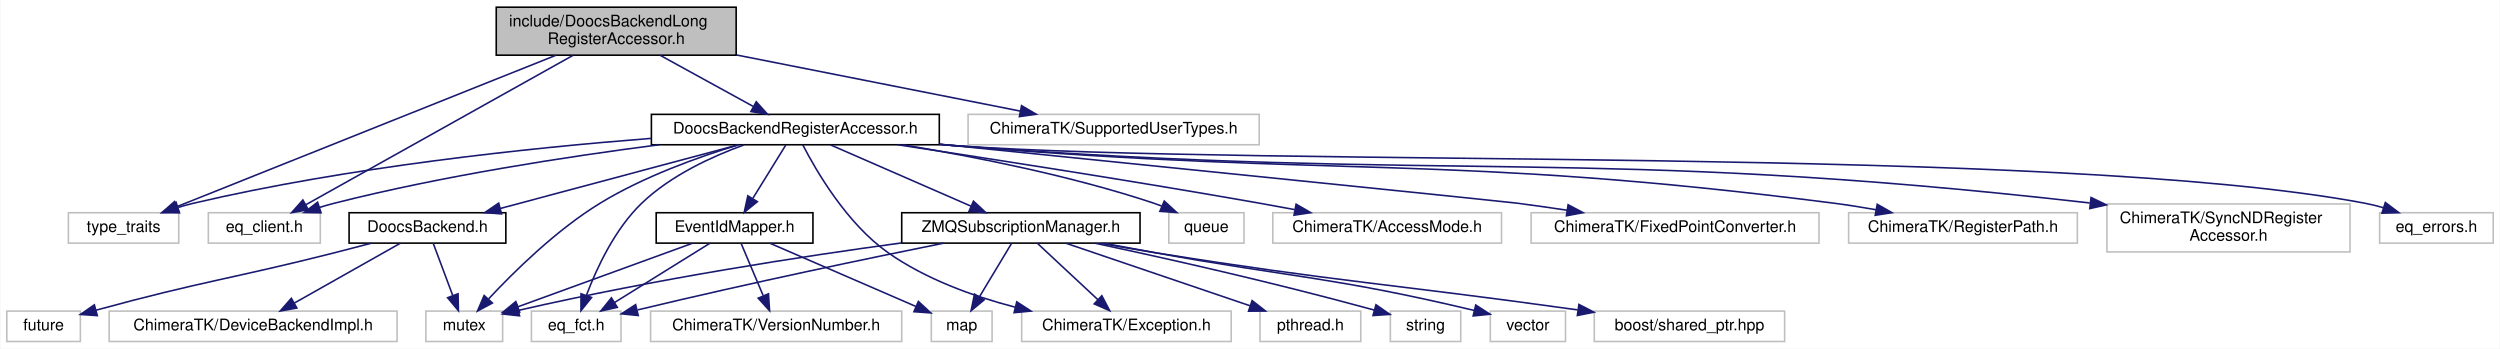
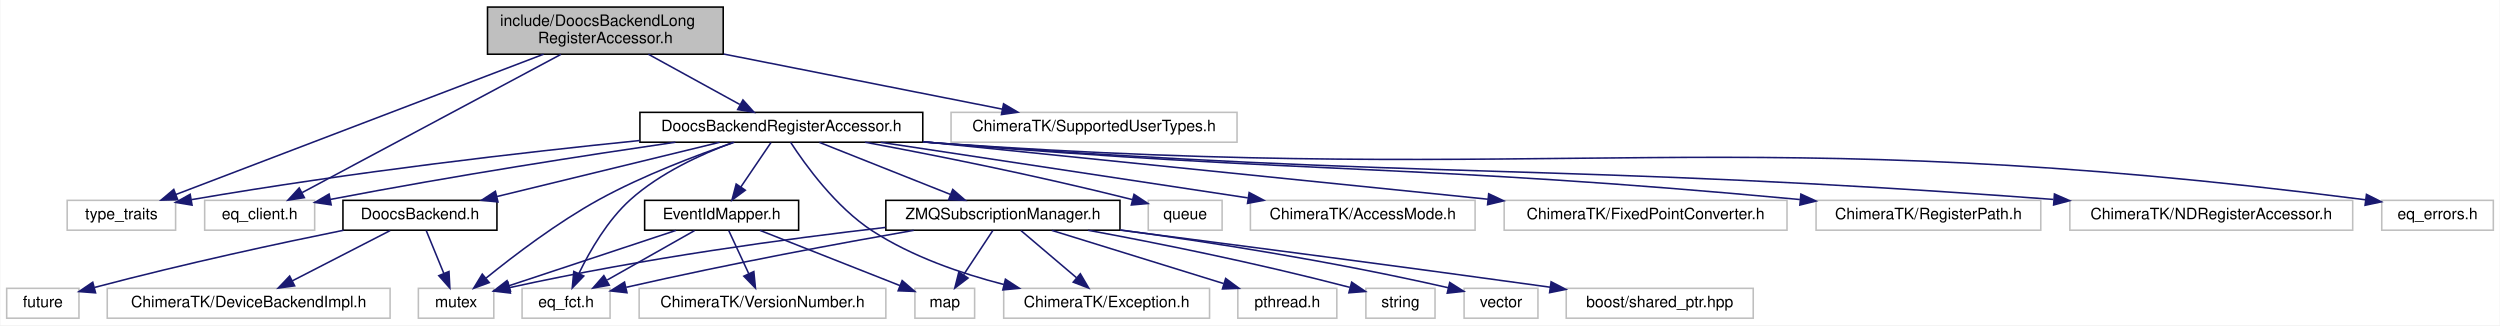
- <svg xmlns="http://www.w3.org/2000/svg" xmlns:xlink="http://www.w3.org/1999/xlink" width="1563pt" height="218pt" viewBox="0.00 0.00 1562.50 218.00">
-   <g id="graph0" class="graph" transform="scale(1 1) rotate(0) translate(4 214)">
-     <polygon fill="#ffffff" stroke="transparent" points="-4,4 -4,-214 1558.5,-214 1558.5,4 -4,4" />
+ <svg xmlns="http://www.w3.org/2000/svg" xmlns:xlink="http://www.w3.org/1999/xlink" width="1591pt" height="207pt" viewBox="0.00 0.00 1590.50 207.00">
+   <g id="graph0" class="graph" transform="scale(1 1) rotate(0) translate(4 203)">
+     <polygon fill="#ffffff" stroke="transparent" points="-4,4 -4,-203 1586.5,-203 1586.5,4 -4,4" />
    <g id="node1" class="node">
-       <polygon fill="#bfbfbf" stroke="#000000" points="306,-179.5 306,-209.5 456,-209.5 456,-179.5 306,-179.5" />
-       <text text-anchor="start" x="314" y="-197.5" font-family="Helvetica,sans-Serif" font-size="10.00" fill="#000000">include/DoocsBackendLong</text>
-       <text text-anchor="middle" x="381" y="-186.5" font-family="Helvetica,sans-Serif" font-size="10.00" fill="#000000">RegisterAccessor.h</text>
+       <polygon fill="#bfbfbf" stroke="#000000" points="306,-168.5 306,-198.5 456,-198.5 456,-168.5 306,-168.5" />
+       <text text-anchor="start" x="314" y="-186.5" font-family="Helvetica,sans-Serif" font-size="10.00" fill="#000000">include/DoocsBackendLong</text>
+       <text text-anchor="middle" x="381" y="-175.5" font-family="Helvetica,sans-Serif" font-size="10.00" fill="#000000">RegisterAccessor.h</text>
    </g>
    <g id="node2" class="node">
-       <polygon fill="#ffffff" stroke="#bfbfbf" points="38.5,-62 38.5,-81 107.5,-81 107.5,-62 38.5,-62" />
-       <text text-anchor="middle" x="73" y="-69" font-family="Helvetica,sans-Serif" font-size="10.00" fill="#000000">type_traits</text>
+       <polygon fill="#ffffff" stroke="#bfbfbf" points="38.5,-56.5 38.5,-75.5 107.5,-75.5 107.5,-56.5 38.5,-56.5" />
+       <text text-anchor="middle" x="73" y="-63.5" font-family="Helvetica,sans-Serif" font-size="10.00" fill="#000000">type_traits</text>
    </g>
    <g id="edge1" class="edge">
-       <path fill="none" stroke="#191970" d="M343.233,-179.418C282.493,-155.161 164.079,-107.872 106.307,-84.801" />
-       <polygon fill="#191970" stroke="#191970" points="107.497,-81.508 96.912,-81.049 104.901,-88.008 107.497,-81.508" />
+       <path fill="none" stroke="#191970" d="M341.679,-168.499C280.97,-145.339 165.408,-101.253 107.656,-79.221" />
+       <polygon fill="#191970" stroke="#191970" points="108.826,-75.921 98.236,-75.627 106.331,-82.462 108.826,-75.921" />
    </g>
    <g id="node3" class="node">
-       <polygon fill="#ffffff" stroke="#bfbfbf" points="126,-62 126,-81 196,-81 196,-62 126,-62" />
-       <text text-anchor="middle" x="161" y="-69" font-family="Helvetica,sans-Serif" font-size="10.00" fill="#000000">eq_client.h</text>
+       <polygon fill="#ffffff" stroke="#bfbfbf" points="126,-56.5 126,-75.5 196,-75.5 196,-56.5 126,-56.5" />
+       <text text-anchor="middle" x="161" y="-63.5" font-family="Helvetica,sans-Serif" font-size="10.00" fill="#000000">eq_client.h</text>
    </g>
    <g id="edge2" class="edge">
-       <path fill="none" stroke="#191970" d="M354.024,-179.418C311.355,-155.562 228.841,-109.429 186.872,-85.965" />
-       <polygon fill="#191970" stroke="#191970" points="188.516,-82.874 178.08,-81.049 185.1,-88.984 188.516,-82.874" />
+       <path fill="none" stroke="#191970" d="M352.689,-168.38C310.054,-145.608 229.909,-102.804 188.036,-80.439" />
+       <polygon fill="#191970" stroke="#191970" points="189.453,-77.228 178.983,-75.605 186.155,-83.403 189.453,-77.228" />
    </g>
    <g id="node4" class="node">
-       <polygon fill="#ffffff" stroke="#bfbfbf" points="601,-123.5 601,-142.5 783,-142.5 783,-123.5 601,-123.5" />
-       <text text-anchor="middle" x="692" y="-130.5" font-family="Helvetica,sans-Serif" font-size="10.00" fill="#000000">ChimeraTK/SupportedUserTypes.h</text>
+       <polygon fill="#ffffff" stroke="#bfbfbf" points="601,-112.5 601,-131.5 783,-131.5 783,-112.5 601,-112.5" />
+       <text text-anchor="middle" x="692" y="-119.5" font-family="Helvetica,sans-Serif" font-size="10.00" fill="#000000">ChimeraTK/SupportedUserTypes.h</text>
    </g>
    <g id="edge3" class="edge">
-       <path fill="none" stroke="#191970" d="M456.284,-179.613C510.775,-168.837 583.363,-154.483 633.521,-144.564" />
-       <polygon fill="#191970" stroke="#191970" points="634.425,-147.953 643.556,-142.58 633.067,-141.086 634.425,-147.953" />
+       <path fill="none" stroke="#191970" d="M456.284,-168.613C510.775,-157.837 583.363,-143.483 633.521,-133.564" />
+       <polygon fill="#191970" stroke="#191970" points="634.425,-136.953 643.556,-131.58 633.067,-130.086 634.425,-136.953" />
    </g>
    <g id="node5" class="node">
      <g id="a_node5">
        <a xlink:href="_doocs_backend_register_accessor_8h.html" target="_top" xlink:title="DoocsBackendRegisterAccessor.h">
-           <polygon fill="#ffffff" stroke="#000000" points="403,-123.5 403,-142.5 583,-142.5 583,-123.5 403,-123.5" />
-           <text text-anchor="middle" x="493" y="-130.5" font-family="Helvetica,sans-Serif" font-size="10.00" fill="#000000">DoocsBackendRegisterAccessor.h</text>
+           <polygon fill="#ffffff" stroke="#000000" points="403,-112.5 403,-131.5 583,-131.5 583,-112.5 403,-112.5" />
+           <text text-anchor="middle" x="493" y="-119.5" font-family="Helvetica,sans-Serif" font-size="10.00" fill="#000000">DoocsBackendRegisterAccessor.h</text>
        </a>
      </g>
    </g>
    <g id="edge4" class="edge">
-       <path fill="none" stroke="#191970" d="M408.398,-179.455C426.102,-169.734 449.019,-157.15 466.536,-147.532" />
-       <polygon fill="#191970" stroke="#191970" points="468.563,-150.411 475.644,-142.53 465.194,-144.276 468.563,-150.411" />
+       <path fill="none" stroke="#191970" d="M408.398,-168.455C426.102,-158.734 449.019,-146.15 466.536,-136.532" />
+       <polygon fill="#191970" stroke="#191970" points="468.563,-139.411 475.644,-131.53 465.194,-133.276 468.563,-139.411" />
    </g>
    <g id="edge7" class="edge">
-       <path fill="none" stroke="#191970" d="M402.775,-127.479C326.001,-121.474 213.204,-109.548 117,-87 113.767,-86.242 110.441,-85.33 107.135,-84.331" />
-       <polygon fill="#191970" stroke="#191970" points="107.98,-80.925 97.388,-81.148 105.806,-87.579 107.98,-80.925" />
+       <path fill="none" stroke="#191970" d="M402.976,-113.586C328.955,-106.066 221.17,-93.743 117.535,-75.935" />
+       <polygon fill="#191970" stroke="#191970" points="117.972,-72.458 107.52,-74.195 116.773,-79.355 117.972,-72.458" />
    </g>
    <g id="edge13" class="edge">
-       <path fill="none" stroke="#191970" d="M407.748,-123.483C349.99,-116.038 272.237,-104.064 205,-87 201.86,-86.203 198.627,-85.277 195.407,-84.281" />
-       <polygon fill="#191970" stroke="#191970" points="196.483,-80.951 185.89,-81.145 194.292,-87.599 196.483,-80.951" />
+       <path fill="none" stroke="#191970" d="M425.571,-112.498C369.351,-104.285 286.936,-91.574 205.895,-76.079" />
+       <polygon fill="#191970" stroke="#191970" points="206.503,-72.632 196.021,-74.175 205.178,-79.505 206.503,-72.632" />
    </g>
    <g id="node6" class="node">
      <polygon fill="#ffffff" stroke="#bfbfbf" points="262,-.5 262,-19.5 310,-19.5 310,-.5 262,-.5" />
      <text text-anchor="middle" x="286" y="-7.5" font-family="Helvetica,sans-Serif" font-size="10.00" fill="#000000">mutex</text>
    </g>
    <g id="edge5" class="edge">
-       <path fill="none" stroke="#191970" d="M457.482,-123.482C432.239,-115.814 398.142,-103.578 371,-87 343.692,-70.321 317.174,-44.239 301.214,-27.133" />
-       <polygon fill="#191970" stroke="#191970" points="303.601,-24.556 294.271,-19.536 298.434,-29.279 303.601,-24.556" />
+       <path fill="none" stroke="#191970" d="M462.998,-112.425C439.015,-104.229 404.91,-91.338 377,-76 350.543,-61.46 322.833,-40.394 305.045,-25.997" />
+       <polygon fill="#191970" stroke="#191970" points="307.109,-23.163 297.159,-19.523 302.667,-28.573 307.109,-23.163" />
    </g>
    <g id="node7" class="node">
-       <polygon fill="#ffffff" stroke="#bfbfbf" points="726.5,-62 726.5,-81 773.5,-81 773.5,-62 726.5,-62" />
-       <text text-anchor="middle" x="750" y="-69" font-family="Helvetica,sans-Serif" font-size="10.00" fill="#000000">queue</text>
+       <polygon fill="#ffffff" stroke="#bfbfbf" points="726.5,-56.5 726.5,-75.5 773.5,-75.5 773.5,-56.5 726.5,-56.5" />
+       <text text-anchor="middle" x="750" y="-63.5" font-family="Helvetica,sans-Serif" font-size="10.00" fill="#000000">queue</text>
    </g>
    <g id="edge6" class="edge">
-       <path fill="none" stroke="#191970" d="M560.243,-123.459C605.305,-116.032 665.574,-104.089 717,-87 718.652,-86.451 720.33,-85.841 722.009,-85.19" />
-       <polygon fill="#191970" stroke="#191970" points="723.652,-88.294 731.468,-81.141 720.897,-81.859 723.652,-88.294" />
+       <path fill="none" stroke="#191970" d="M546.265,-112.486C589.621,-104.419 652.57,-91.978 716.439,-75.966" />
+       <polygon fill="#191970" stroke="#191970" points="717.446,-79.321 726.28,-73.472 715.726,-72.536 717.446,-79.321" />
    </g>
    <g id="node8" class="node">
-       <polygon fill="#ffffff" stroke="#bfbfbf" points="791.5,-62 791.5,-81 934.5,-81 934.5,-62 791.5,-62" />
-       <text text-anchor="middle" x="863" y="-69" font-family="Helvetica,sans-Serif" font-size="10.00" fill="#000000">ChimeraTK/AccessMode.h</text>
+       <polygon fill="#ffffff" stroke="#bfbfbf" points="791.5,-56.5 791.5,-75.5 934.5,-75.5 934.5,-56.5 791.5,-56.5" />
+       <text text-anchor="middle" x="863" y="-63.5" font-family="Helvetica,sans-Serif" font-size="10.00" fill="#000000">ChimeraTK/AccessMode.h</text>
    </g>
    <g id="edge8" class="edge">
-       <path fill="none" stroke="#191970" d="M557.034,-123.483C615.866,-114.588 705.435,-100.662 783,-87 790.184,-85.735 797.72,-84.35 805.174,-82.946" />
-       <polygon fill="#191970" stroke="#191970" points="806.078,-86.337 815.247,-81.028 804.769,-79.46 806.078,-86.337" />
+       <path fill="none" stroke="#191970" d="M556.185,-112.437C620.971,-102.631 721.636,-87.396 789.838,-77.073" />
+       <polygon fill="#191970" stroke="#191970" points="790.712,-80.481 800.076,-75.524 789.665,-73.56 790.712,-80.481" />
    </g>
    <g id="node9" class="node">
      <polygon fill="#ffffff" stroke="#bfbfbf" points="634.5,-.5 634.5,-19.5 765.5,-19.5 765.5,-.5 634.5,-.5" />
      <text text-anchor="middle" x="700" y="-7.5" font-family="Helvetica,sans-Serif" font-size="10.00" fill="#000000">ChimeraTK/Exception.h</text>
    </g>
    <g id="edge9" class="edge">
-       <path fill="none" stroke="#191970" d="M497.653,-123.416C506.042,-107.134 525.253,-74.085 551,-56 574.377,-39.58 603.797,-28.881 630.307,-21.977" />
-       <polygon fill="#191970" stroke="#191970" points="631.434,-25.304 640.306,-19.512 629.759,-18.507 631.434,-25.304" />
+       <path fill="none" stroke="#191970" d="M498.896,-112.427C508.213,-98.082 527.696,-71.09 551,-56 576.096,-39.749 607.269,-28.959 634.605,-21.942" />
+       <polygon fill="#191970" stroke="#191970" points="635.603,-25.301 644.484,-19.524 633.939,-18.502 635.603,-25.301" />
    </g>
    <g id="node10" class="node">
-       <polygon fill="#ffffff" stroke="#bfbfbf" points="953,-62 953,-81 1133,-81 1133,-62 953,-62" />
-       <text text-anchor="middle" x="1043" y="-69" font-family="Helvetica,sans-Serif" font-size="10.00" fill="#000000">ChimeraTK/FixedPointConverter.h</text>
+       <polygon fill="#ffffff" stroke="#bfbfbf" points="953,-56.5 953,-75.5 1133,-75.5 1133,-56.5 953,-56.5" />
+       <text text-anchor="middle" x="1043" y="-63.5" font-family="Helvetica,sans-Serif" font-size="10.00" fill="#000000">ChimeraTK/FixedPointConverter.h</text>
    </g>
    <g id="edge10" class="edge">
-       <path fill="none" stroke="#191970" d="M583.105,-123.871C712.147,-110.788 935.145,-88.144 944,-87 954.198,-85.683 964.965,-84.147 975.494,-82.565" />
-       <polygon fill="#191970" stroke="#191970" points="976.133,-86.008 985.49,-81.038 975.076,-79.088 976.133,-86.008" />
+       <path fill="none" stroke="#191970" d="M583.205,-112.815C682.008,-102.756 840.042,-86.665 942.68,-76.214" />
+       <polygon fill="#191970" stroke="#191970" points="943.151,-79.685 952.745,-75.19 942.442,-72.721 943.151,-79.685" />
    </g>
    <g id="node11" class="node">
-       <polygon fill="#ffffff" stroke="#bfbfbf" points="1151.5,-62 1151.5,-81 1294.5,-81 1294.5,-62 1151.5,-62" />
-       <text text-anchor="middle" x="1223" y="-69" font-family="Helvetica,sans-Serif" font-size="10.00" fill="#000000">ChimeraTK/RegisterPath.h</text>
+       <polygon fill="#ffffff" stroke="#bfbfbf" points="1151.5,-56.5 1151.5,-75.5 1294.5,-75.5 1294.5,-56.5 1151.5,-56.5" />
+       <text text-anchor="middle" x="1223" y="-63.5" font-family="Helvetica,sans-Serif" font-size="10.00" fill="#000000">ChimeraTK/RegisterPath.h</text>
    </g>
    <g id="edge11" class="edge">
-       <path fill="none" stroke="#191970" d="M583.096,-123.763C586.099,-123.499 589.073,-123.243 592,-123 836.124,-102.687 899.012,-118.08 1142,-87 1150.668,-85.891 1159.806,-84.43 1168.698,-82.848" />
-       <polygon fill="#191970" stroke="#191970" points="1169.396,-86.278 1178.595,-81.022 1168.126,-79.395 1169.396,-86.278" />
+       <path fill="none" stroke="#191970" d="M583.096,-112.763C586.099,-112.499 589.073,-112.243 592,-112 832.786,-91.965 896.387,-98.822 1141.186,-76.022" />
+       <polygon fill="#191970" stroke="#191970" points="1141.841,-79.476 1151.471,-75.057 1141.187,-72.507 1141.841,-79.476" />
    </g>
    <g id="node12" class="node">
-       <polygon fill="#ffffff" stroke="#bfbfbf" points="1313,-56.5 1313,-86.5 1465,-86.5 1465,-56.5 1313,-56.5" />
-       <text text-anchor="start" x="1321" y="-74.5" font-family="Helvetica,sans-Serif" font-size="10.00" fill="#000000">ChimeraTK/SyncNDRegister</text>
-       <text text-anchor="middle" x="1389" y="-63.5" font-family="Helvetica,sans-Serif" font-size="10.00" fill="#000000">Accessor.h</text>
+       <polygon fill="#ffffff" stroke="#bfbfbf" points="1313,-56.5 1313,-75.5 1493,-75.5 1493,-56.5 1313,-56.5" />
+       <text text-anchor="middle" x="1403" y="-63.5" font-family="Helvetica,sans-Serif" font-size="10.00" fill="#000000">ChimeraTK/NDRegisterAccessor.h</text>
    </g>
    <g id="edge12" class="edge">
-       <path fill="none" stroke="#191970" d="M583.091,-123.706C586.096,-123.458 589.072,-123.222 592,-123 904.55,-99.328 987.486,-122.978 1302.277,-87.102" />
-       <polygon fill="#191970" stroke="#191970" points="1303.08,-90.533 1312.614,-85.912 1302.28,-83.579 1303.08,-90.533" />
+       <path fill="none" stroke="#191970" d="M583.091,-112.706C586.096,-112.458 589.072,-112.222 592,-112 904.55,-88.328 986.308,-99.678 1302.524,-76.075" />
+       <polygon fill="#191970" stroke="#191970" points="1303.2,-79.534 1312.909,-75.294 1302.674,-72.554 1303.2,-79.534" />
    </g>
    <g id="node13" class="node">
      <polygon fill="#ffffff" stroke="#bfbfbf" points="328,-.5 328,-19.5 384,-19.5 384,-.5 328,-.5" />
      <text text-anchor="middle" x="356" y="-7.5" font-family="Helvetica,sans-Serif" font-size="10.00" fill="#000000">eq_fct.h</text>
    </g>
    <g id="edge14" class="edge">
-       <path fill="none" stroke="#191970" d="M461.006,-123.455C440.724,-116.112 415.012,-104.264 397,-87 380.158,-70.858 368.74,-46.265 362.317,-29.235" />
-       <polygon fill="#191970" stroke="#191970" points="365.596,-28.009 358.958,-19.751 358.997,-30.346 365.596,-28.009" />
+       <path fill="none" stroke="#191970" d="M462.275,-112.378C442.02,-104.887 415.852,-92.901 397,-76 382.452,-62.958 371.241,-43.546 364.249,-29.147" />
+       <polygon fill="#191970" stroke="#191970" points="367.269,-27.338 359.915,-19.711 360.908,-30.26 367.269,-27.338" />
    </g>
    <g id="node14" class="node">
-       <polygon fill="#ffffff" stroke="#bfbfbf" points="1483.5,-62 1483.5,-81 1554.5,-81 1554.5,-62 1483.5,-62" />
-       <text text-anchor="middle" x="1519" y="-69" font-family="Helvetica,sans-Serif" font-size="10.00" fill="#000000">eq_errors.h</text>
+       <polygon fill="#ffffff" stroke="#bfbfbf" points="1511.5,-56.5 1511.5,-75.5 1582.5,-75.5 1582.5,-56.5 1511.5,-56.5" />
+       <text text-anchor="middle" x="1547" y="-63.5" font-family="Helvetica,sans-Serif" font-size="10.00" fill="#000000">eq_errors.h</text>
    </g>
    <g id="edge15" class="edge">
-       <path fill="none" stroke="#191970" d="M583.088,-123.669C586.094,-123.432 589.071,-123.207 592,-123 787.673,-109.137 1281.229,-123.326 1474,-87 1477.908,-86.264 1481.937,-85.256 1485.903,-84.106" />
-       <polygon fill="#191970" stroke="#191970" points="1487.072,-87.407 1495.529,-81.025 1484.938,-80.74 1487.072,-87.407" />
+       <path fill="none" stroke="#191970" d="M583.088,-112.664C586.093,-112.428 589.071,-112.206 592,-112 992.415,-83.883 1098.847,-127.378 1501.078,-75.866" />
+       <polygon fill="#191970" stroke="#191970" points="1501.772,-79.306 1511.241,-74.553 1500.875,-72.363 1501.772,-79.306" />
    </g>
    <g id="node15" class="node">
      <g id="a_node15">
        <a xlink:href="_doocs_backend_8h.html" target="_top" xlink:title="DoocsBackend.h">
-           <polygon fill="#ffffff" stroke="#000000" points="214,-62 214,-81 312,-81 312,-62 214,-62" />
-           <text text-anchor="middle" x="263" y="-69" font-family="Helvetica,sans-Serif" font-size="10.00" fill="#000000">DoocsBackend.h</text>
+           <polygon fill="#ffffff" stroke="#000000" points="214,-56.5 214,-75.5 312,-75.5 312,-56.5 214,-56.5" />
+           <text text-anchor="middle" x="263" y="-63.5" font-family="Helvetica,sans-Serif" font-size="10.00" fill="#000000">DoocsBackend.h</text>
        </a>
      </g>
    </g>
    <g id="edge16" class="edge">
-       <path fill="none" stroke="#191970" d="M457.315,-123.458C417.281,-112.753 352.243,-95.363 308.565,-83.684" />
-       <polygon fill="#191970" stroke="#191970" points="309.334,-80.266 298.769,-81.064 307.525,-87.029 309.334,-80.266" />
+       <path fill="none" stroke="#191970" d="M453.723,-112.437C414.526,-102.893 354.2,-88.205 311.916,-77.91" />
+       <polygon fill="#191970" stroke="#191970" points="312.659,-74.489 302.115,-75.524 311.003,-81.29 312.659,-74.489" />
    </g>
    <g id="node18" class="node">
      <g id="a_node18">
        <a xlink:href="_event_id_mapper_8h.html" target="_top" xlink:title="EventIdMapper.h">
-           <polygon fill="#ffffff" stroke="#000000" points="406,-62 406,-81 504,-81 504,-62 406,-62" />
-           <text text-anchor="middle" x="455" y="-69" font-family="Helvetica,sans-Serif" font-size="10.00" fill="#000000">EventIdMapper.h</text>
+           <polygon fill="#ffffff" stroke="#000000" points="406,-56.5 406,-75.5 504,-75.5 504,-56.5 406,-56.5" />
+           <text text-anchor="middle" x="455" y="-63.5" font-family="Helvetica,sans-Serif" font-size="10.00" fill="#000000">EventIdMapper.h</text>
        </a>
      </g>
    </g>
    <g id="edge20" class="edge">
-       <path fill="none" stroke="#191970" d="M487.062,-123.391C481.573,-114.507 473.265,-101.06 466.481,-90.081" />
-       <polygon fill="#191970" stroke="#191970" points="469.255,-87.912 461.021,-81.245 463.3,-91.592 469.255,-87.912" />
+       <path fill="none" stroke="#191970" d="M486.381,-112.246C481.095,-104.456 473.546,-93.331 467.176,-83.944" />
+       <polygon fill="#191970" stroke="#191970" points="470.055,-81.952 461.543,-75.643 464.262,-85.883 470.055,-81.952" />
    </g>
    <g id="node21" class="node">
      <g id="a_node21">
        <a xlink:href="_z_m_q_subscription_manager_8h.html" target="_top" xlink:title="ZMQSubscriptionManager.h">
-           <polygon fill="#ffffff" stroke="#000000" points="559.5,-62 559.5,-81 708.5,-81 708.5,-62 559.5,-62" />
-           <text text-anchor="middle" x="634" y="-69" font-family="Helvetica,sans-Serif" font-size="10.00" fill="#000000">ZMQSubscriptionManager.h</text>
+           <polygon fill="#ffffff" stroke="#000000" points="559.5,-56.5 559.5,-75.5 708.5,-75.5 708.5,-56.5 559.5,-56.5" />
+           <text text-anchor="middle" x="634" y="-63.5" font-family="Helvetica,sans-Serif" font-size="10.00" fill="#000000">ZMQSubscriptionManager.h</text>
        </a>
      </g>
    </g>
    <g id="edge25" class="edge">
-       <path fill="none" stroke="#191970" d="M515.031,-123.391C538.623,-113.1 576.25,-96.689 602.863,-85.081" />
-       <polygon fill="#191970" stroke="#191970" points="604.357,-88.248 612.124,-81.042 601.558,-81.832 604.357,-88.248" />
+       <path fill="none" stroke="#191970" d="M517.239,-112.373C540.279,-103.223 575.121,-89.384 600.75,-79.206" />
+       <polygon fill="#191970" stroke="#191970" points="602.076,-82.445 610.077,-75.501 599.492,-75.939 602.076,-82.445" />
    </g>
    <g id="edge17" class="edge">
-       <path fill="none" stroke="#191970" d="M266.594,-61.891C269.849,-53.186 274.743,-40.102 278.801,-29.249" />
-       <polygon fill="#191970" stroke="#191970" points="282.131,-30.337 282.356,-19.745 275.574,-27.885 282.131,-30.337" />
+       <path fill="none" stroke="#191970" d="M267.006,-56.245C270.074,-48.778 274.4,-38.243 278.15,-29.114" />
+       <polygon fill="#191970" stroke="#191970" points="281.478,-30.223 282.04,-19.643 275.003,-27.563 281.478,-30.223" />
    </g>
    <g id="node16" class="node">
      <polygon fill="#ffffff" stroke="#bfbfbf" points="0,-.5 0,-19.5 46,-19.5 46,-.5 0,-.5" />
      <text text-anchor="middle" x="23" y="-7.5" font-family="Helvetica,sans-Serif" font-size="10.00" fill="#000000">future</text>
    </g>
    <g id="edge18" class="edge">
-       <path fill="none" stroke="#191970" d="M227.765,-61.929C220.261,-59.934 212.375,-57.87 205,-56 141.529,-39.905 122.757,-38.349 55.795,-20.087" />
-       <polygon fill="#191970" stroke="#191970" points="56.587,-16.675 46.017,-17.396 54.73,-23.424 56.587,-16.675" />
+       <path fill="none" stroke="#191970" d="M214.384,-56.471C174.282,-48.335 115.721,-35.825 55.988,-20.102" />
+       <polygon fill="#191970" stroke="#191970" points="56.567,-16.634 46.004,-17.446 54.768,-23.399 56.567,-16.634" />
    </g>
    <g id="node17" class="node">
      <polygon fill="#ffffff" stroke="#bfbfbf" points="64,-.5 64,-19.5 244,-19.5 244,-.5 64,-.5" />
      <text text-anchor="middle" x="154" y="-7.5" font-family="Helvetica,sans-Serif" font-size="10.00" fill="#000000">ChimeraTK/DeviceBackendImpl.h</text>
    </g>
    <g id="edge19" class="edge">
-       <path fill="none" stroke="#191970" d="M245.969,-61.891C228.211,-51.871 200.167,-36.048 179.712,-24.507" />
-       <polygon fill="#191970" stroke="#191970" points="181.341,-21.408 170.912,-19.542 177.901,-27.504 181.341,-21.408" />
+       <path fill="none" stroke="#191970" d="M244.014,-56.245C226.821,-47.413 201.276,-34.289 181.787,-24.276" />
+       <polygon fill="#191970" stroke="#191970" points="183.263,-21.099 172.769,-19.643 180.064,-27.326 183.263,-21.099" />
    </g>
    <g id="edge22" class="edge">
-       <path fill="none" stroke="#191970" d="M428.594,-61.891C399.148,-51.175 351.46,-33.821 319.433,-22.166" />
-       <polygon fill="#191970" stroke="#191970" points="320.628,-18.877 310.034,-18.746 318.234,-25.455 320.628,-18.877" />
+       <path fill="none" stroke="#191970" d="M425.948,-56.373C396.398,-46.582 350.651,-31.423 319.569,-21.123" />
+       <polygon fill="#191970" stroke="#191970" points="320.625,-17.786 310.032,-17.963 318.423,-24.431 320.625,-17.786" />
    </g>
    <g id="edge23" class="edge">
-       <path fill="none" stroke="#191970" d="M439.531,-61.891C423.548,-51.962 398.39,-36.333 379.857,-24.82" />
-       <polygon fill="#191970" stroke="#191970" points="381.702,-21.846 371.36,-19.542 378.008,-27.792 381.702,-21.846" />
+       <path fill="none" stroke="#191970" d="M437.755,-56.245C422.424,-47.573 399.78,-34.764 382.208,-24.825" />
+       <polygon fill="#191970" stroke="#191970" points="383.474,-21.52 373.047,-19.643 380.028,-27.613 383.474,-21.52" />
    </g>
    <g id="node19" class="node">
      <polygon fill="#ffffff" stroke="#bfbfbf" points="578,-.5 578,-19.5 616,-19.5 616,-.5 578,-.5" />
      <text text-anchor="middle" x="597" y="-7.5" font-family="Helvetica,sans-Serif" font-size="10.00" fill="#000000">map</text>
    </g>
    <g id="edge21" class="edge">
-       <path fill="none" stroke="#191970" d="M477.188,-61.891C501.78,-51.239 541.517,-34.03 568.422,-22.377" />
-       <polygon fill="#191970" stroke="#191970" points="569.916,-25.544 577.702,-18.358 567.134,-19.121 569.916,-25.544" />
+       <path fill="none" stroke="#191970" d="M479.411,-56.373C504.161,-46.612 542.435,-31.518 568.546,-21.221" />
+       <polygon fill="#191970" stroke="#191970" points="569.886,-24.455 577.905,-17.531 567.318,-17.943 569.886,-24.455" />
    </g>
    <g id="node20" class="node">
      <polygon fill="#ffffff" stroke="#bfbfbf" points="402.5,-.5 402.5,-19.5 559.5,-19.5 559.5,-.5 402.5,-.5" />
      <text text-anchor="middle" x="481" y="-7.5" font-family="Helvetica,sans-Serif" font-size="10.00" fill="#000000">ChimeraTK/VersionNumber.h</text>
    </g>
    <g id="edge24" class="edge">
-       <path fill="none" stroke="#191970" d="M459.062,-61.891C462.742,-53.186 468.274,-40.102 472.862,-29.249" />
-       <polygon fill="#191970" stroke="#191970" points="476.21,-30.319 476.88,-19.745 469.762,-27.593 476.21,-30.319" />
+       <path fill="none" stroke="#191970" d="M459.529,-56.245C463.033,-48.697 467.993,-38.016 472.262,-28.82" />
+       <polygon fill="#191970" stroke="#191970" points="475.486,-30.187 476.523,-19.643 469.137,-27.239 475.486,-30.187" />
    </g>
    <g id="edge28" class="edge">
-       <path fill="none" stroke="#191970" d="M559.31,-62.123C497.458,-53.709 407.18,-39.934 319.858,-19.962" />
-       <polygon fill="#191970" stroke="#191970" points="320.583,-16.537 310.051,-17.689 319.003,-23.357 320.583,-16.537" />
+       <path fill="none" stroke="#191970" d="M559.282,-58.272C497.412,-51.143 407.124,-39.064 319.842,-19.921" />
+       <polygon fill="#191970" stroke="#191970" points="320.562,-16.495 310.04,-17.738 319.04,-23.328 320.562,-16.495" />
    </g>
    <g id="edge33" class="edge">
-       <path fill="none" stroke="#191970" d="M644.312,-61.891C654.424,-52.468 670.044,-37.913 682.171,-26.614" />
-       <polygon fill="#191970" stroke="#191970" points="684.612,-29.123 689.542,-19.745 679.84,-24.002 684.612,-29.123" />
+       <path fill="none" stroke="#191970" d="M645.496,-56.245C655.244,-47.975 669.426,-35.942 680.88,-26.223" />
+       <polygon fill="#191970" stroke="#191970" points="683.275,-28.781 688.635,-19.643 678.746,-23.444 683.275,-28.781" />
    </g>
    <g id="edge32" class="edge">
-       <path fill="none" stroke="#191970" d="M585.817,-61.993C539.235,-52.624 466.444,-37.522 394.4,-20.251" />
-       <polygon fill="#191970" stroke="#191970" points="394.784,-16.743 384.242,-17.8 393.142,-23.548 394.784,-16.743" />
+       <path fill="none" stroke="#191970" d="M577.262,-56.415C530.561,-48.243 462.433,-35.677 394.28,-20.173" />
+       <polygon fill="#191970" stroke="#191970" points="394.756,-16.691 384.227,-17.864 393.19,-23.513 394.756,-16.691" />
    </g>
    <g id="edge29" class="edge">
-       <path fill="none" stroke="#191970" d="M628.219,-61.891C622.874,-53.007 614.784,-39.56 608.179,-28.581" />
-       <polygon fill="#191970" stroke="#191970" points="611.017,-26.509 602.863,-19.745 605.019,-30.118 611.017,-26.509" />
+       <path fill="none" stroke="#191970" d="M627.555,-56.245C622.462,-48.537 615.209,-37.56 609.048,-28.235" />
+       <polygon fill="#191970" stroke="#191970" points="611.804,-26.057 603.371,-19.643 605.963,-29.916 611.804,-26.057" />
    </g>
    <g id="node22" class="node">
      <polygon fill="#ffffff" stroke="#bfbfbf" points="783.5,-.5 783.5,-19.5 846.5,-19.5 846.5,-.5 783.5,-.5" />
      <text text-anchor="middle" x="815" y="-7.5" font-family="Helvetica,sans-Serif" font-size="10.00" fill="#000000">pthread.h</text>
    </g>
    <g id="edge26" class="edge">
-       <path fill="none" stroke="#191970" d="M662.281,-61.891C693.23,-51.375 742.994,-34.466 777.257,-22.824" />
-       <polygon fill="#191970" stroke="#191970" points="778.575,-26.073 786.917,-19.542 776.323,-19.445 778.575,-26.073" />
+       <path fill="none" stroke="#191970" d="M665.115,-56.373C695.343,-47.021 741.396,-32.773 774.474,-22.538" />
+       <polygon fill="#191970" stroke="#191970" points="775.772,-25.8 784.291,-19.501 773.703,-19.113 775.772,-25.8" />
    </g>
    <g id="node23" class="node">
      <polygon fill="#ffffff" stroke="#bfbfbf" points="865,-.5 865,-19.5 909,-19.5 909,-.5 865,-.5" />
      <text text-anchor="middle" x="887" y="-7.5" font-family="Helvetica,sans-Serif" font-size="10.00" fill="#000000">string</text>
    </g>
    <g id="edge27" class="edge">
-       <path fill="none" stroke="#191970" d="M680.204,-61.967C723.194,-52.833 789.203,-38.133 855.011,-20.117" />
-       <polygon fill="#191970" stroke="#191970" points="856.01,-23.473 864.717,-17.436 854.145,-16.726 856.01,-23.473" />
+       <path fill="none" stroke="#191970" d="M688.211,-56.457C731.1,-48.525 792.657,-36.295 854.764,-20.128" />
+       <polygon fill="#191970" stroke="#191970" points="855.957,-23.433 864.734,-17.5 854.172,-16.665 855.957,-23.433" />
    </g>
    <g id="node24" class="node">
      <polygon fill="#ffffff" stroke="#bfbfbf" points="927.5,-.5 927.5,-19.5 974.5,-19.5 974.5,-.5 927.5,-.5" />
      <text text-anchor="middle" x="951" y="-7.5" font-family="Helvetica,sans-Serif" font-size="10.00" fill="#000000">vector</text>
    </g>
    <g id="edge30" class="edge">
-       <path fill="none" stroke="#191970" d="M685.524,-61.956C696.256,-59.978 707.496,-57.914 718,-56 803.73,-40.375 828.468,-41.06 917.323,-19.94" />
-       <polygon fill="#191970" stroke="#191970" points="918.392,-23.282 927.297,-17.542 916.756,-16.476 918.392,-23.282" />
+       <path fill="none" stroke="#191970" d="M708.678,-56.683C763.901,-49.152 841.044,-37.294 917.504,-19.86" />
+       <polygon fill="#191970" stroke="#191970" points="918.355,-23.256 927.309,-17.593 916.778,-16.436 918.355,-23.256" />
    </g>
    <g id="node25" class="node">
      <polygon fill="#ffffff" stroke="#bfbfbf" points="992.5,-.5 992.5,-19.5 1111.5,-19.5 1111.5,-.5 992.5,-.5" />
      <text text-anchor="middle" x="1052" y="-7.5" font-family="Helvetica,sans-Serif" font-size="10.00" fill="#000000">boost/shared_ptr.hpp</text>
    </g>
    <g id="edge31" class="edge">
-       <path fill="none" stroke="#191970" d="M683.679,-61.925C694.946,-59.868 706.871,-57.779 718,-56 832.583,-37.685 864.162,-36.72 982.143,-20.246" />
-       <polygon fill="#191970" stroke="#191970" points="982.886,-23.676 992.302,-18.819 981.912,-16.744 982.886,-23.676" />
+       <path fill="none" stroke="#191970" d="M708.806,-56.506C777.418,-47.72 882.14,-34.117 982.313,-20.221" />
+       <polygon fill="#191970" stroke="#191970" points="982.881,-23.676 992.303,-18.832 981.917,-16.742 982.881,-23.676" />
    </g>
  </g>
</svg>
